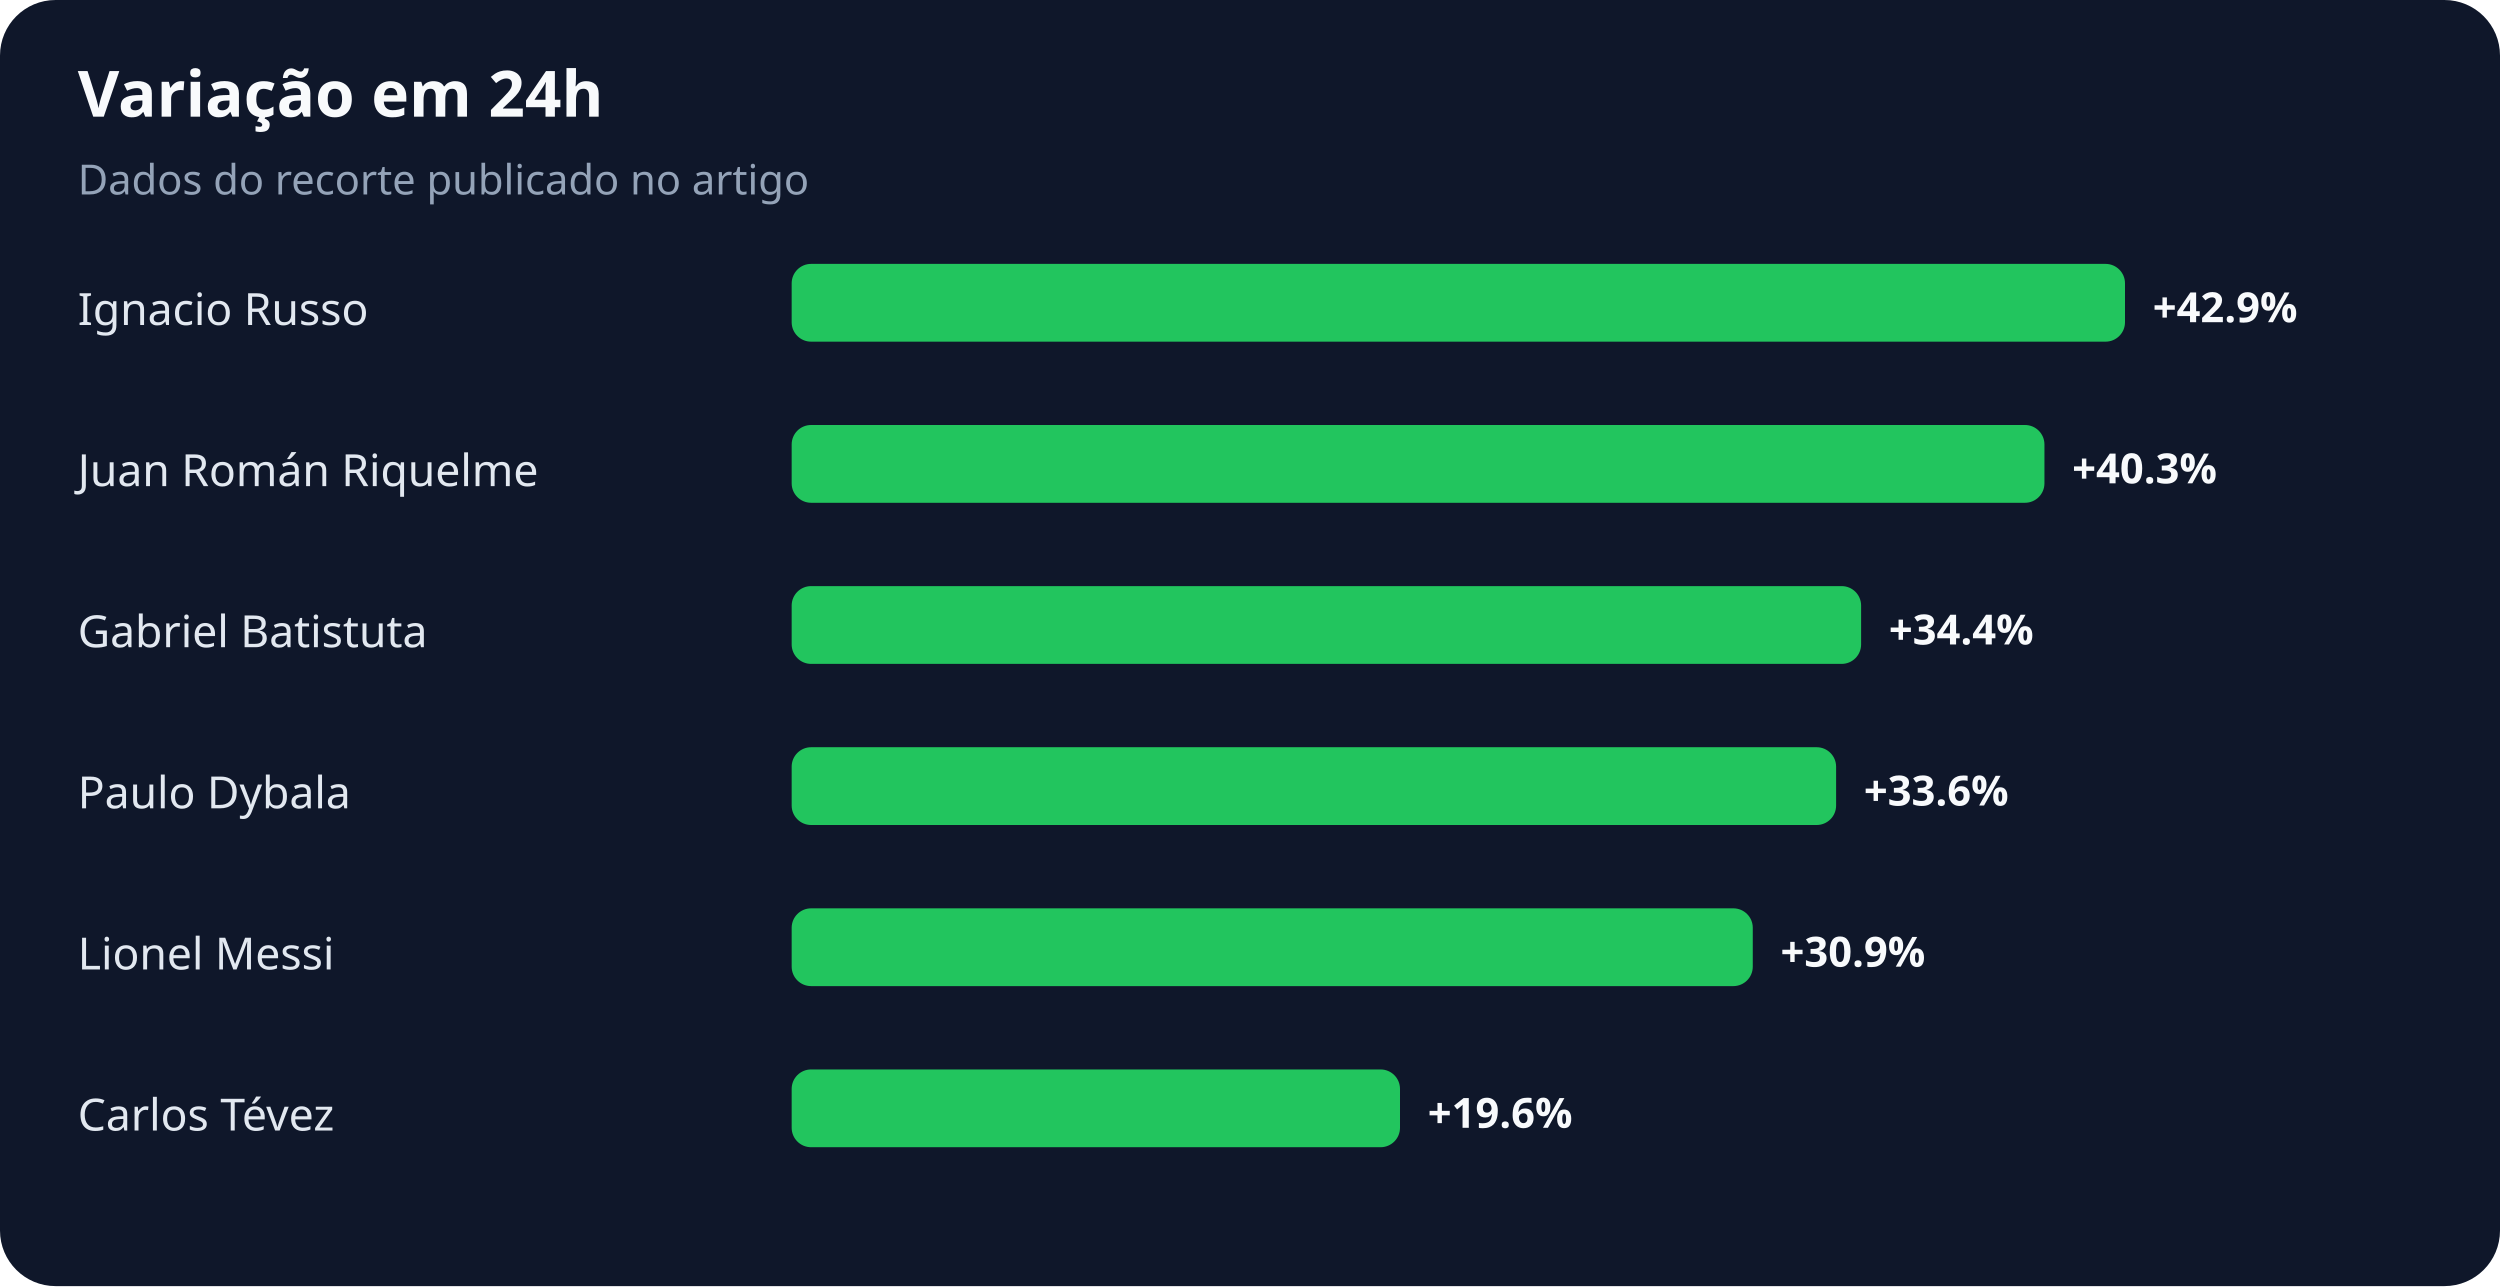
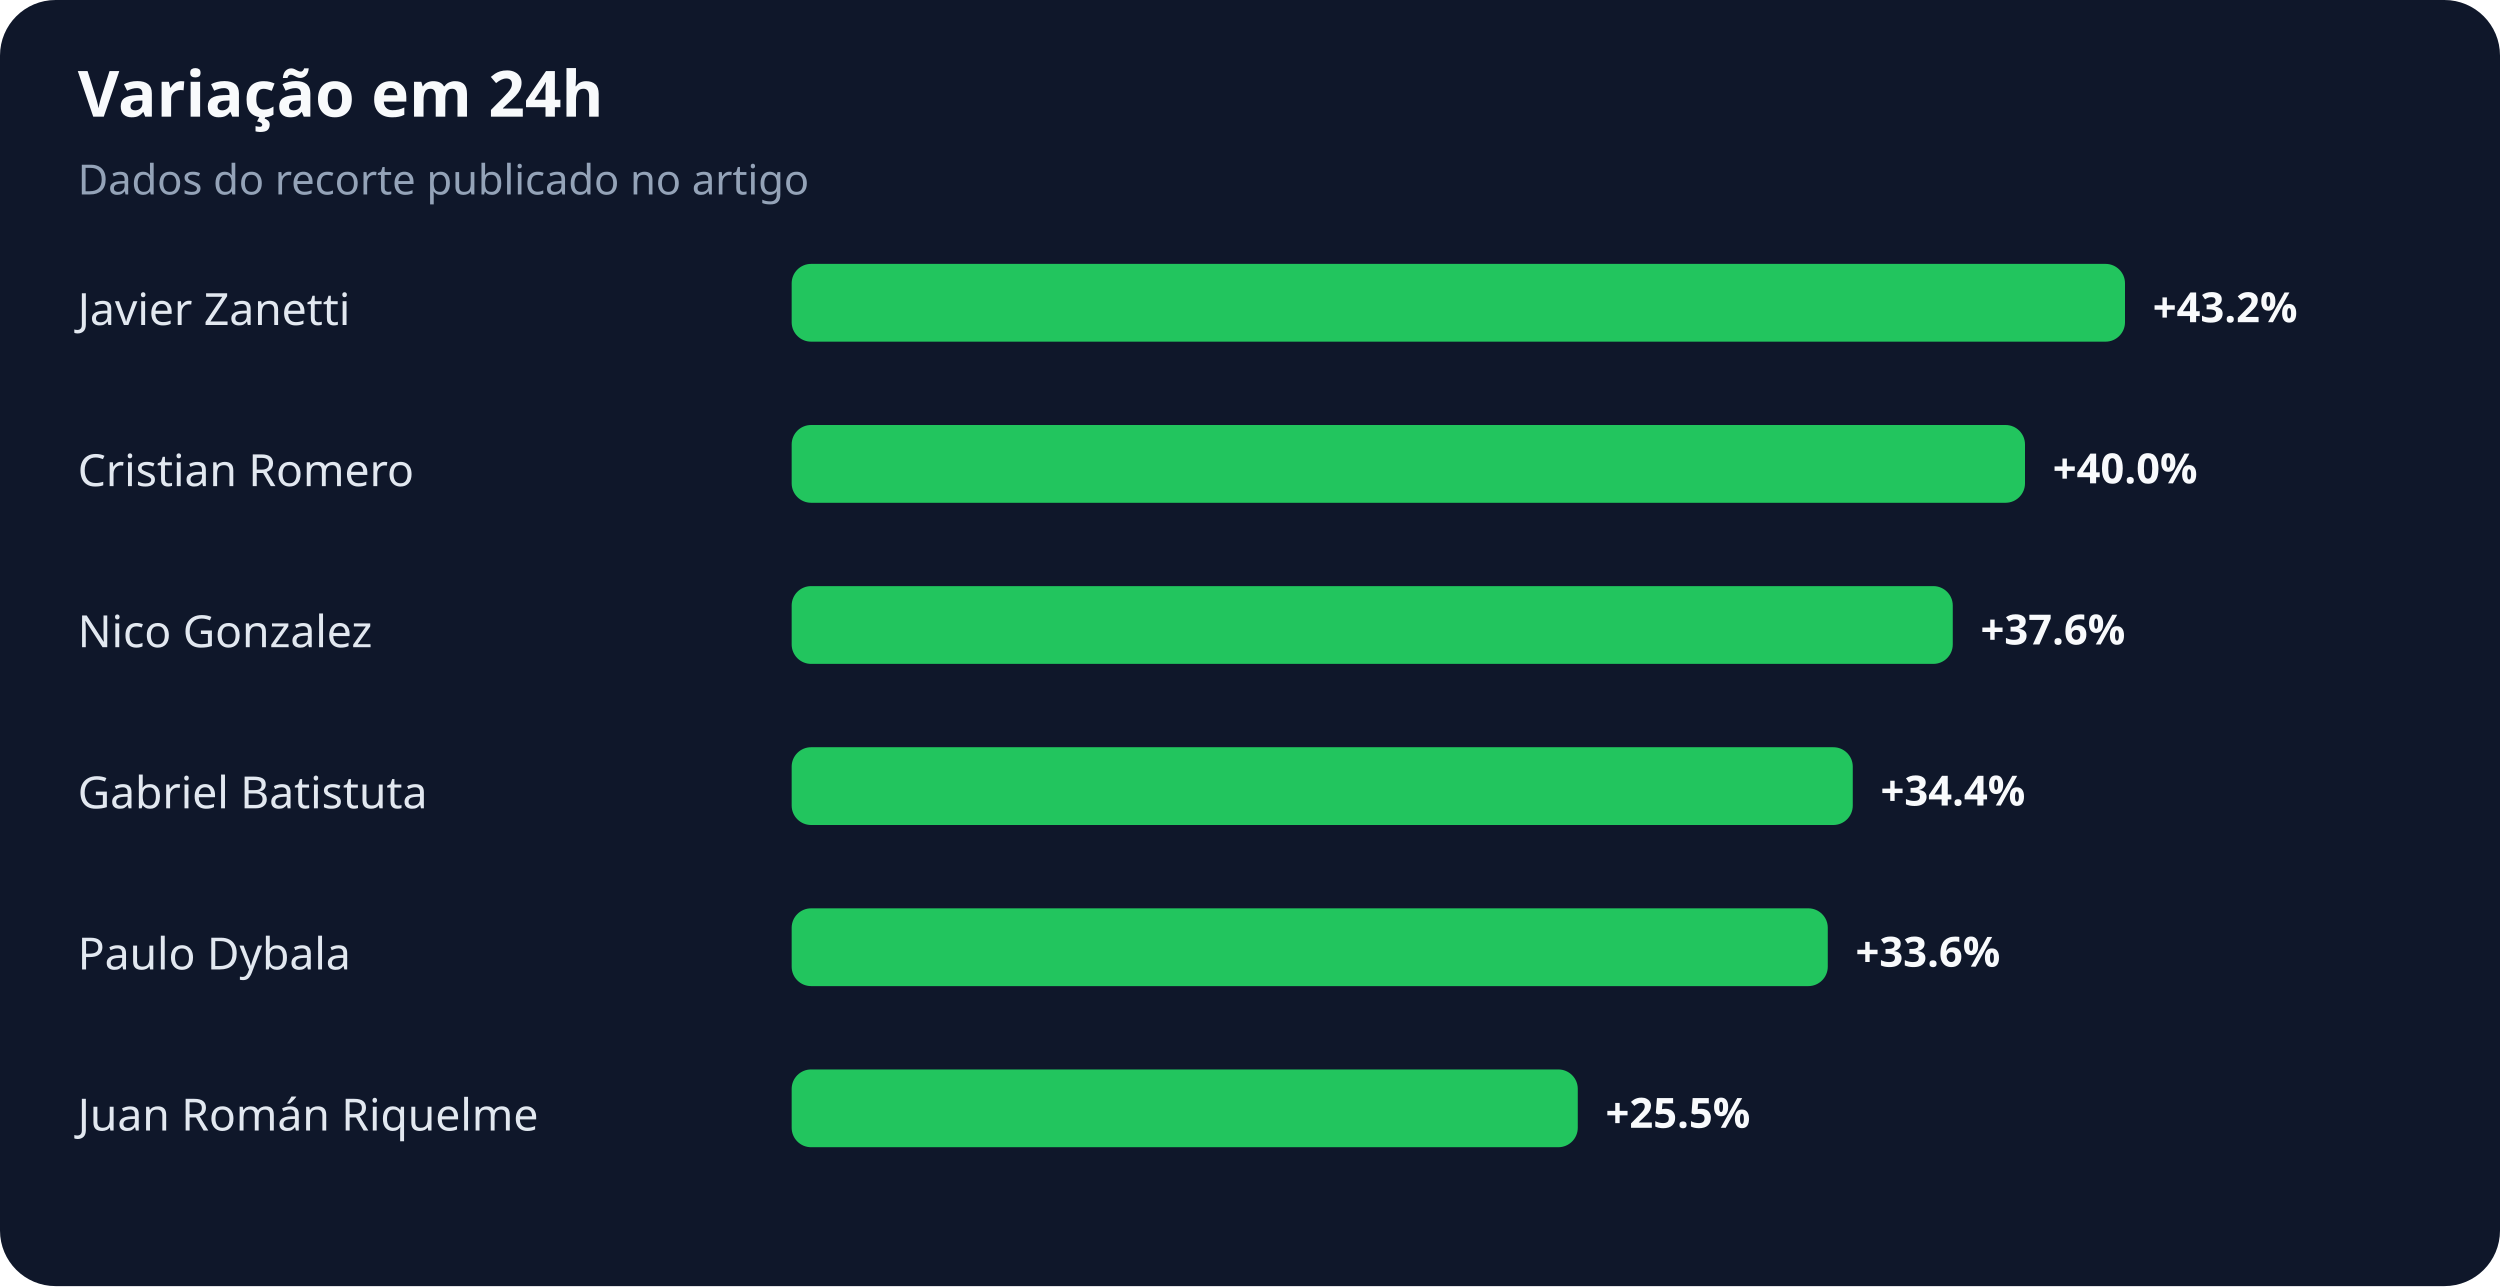
<svg xmlns="http://www.w3.org/2000/svg" width="900" height="463" viewBox="0 0 900 463" role="img" aria-labelledby="title desc">
  <rect width="100%" height="100%" rx="20" fill="#0f172a" />
  <text x="28" y="42" fill="#f8fafc" font-family="system-ui,sans-serif" font-size="23" font-weight="700">Variação em 24h</text>
  <text x="28" y="70" fill="#94a3b8" font-family="system-ui,sans-serif" font-size="15">Dados do recorte publicado no artigo</text>
-   <text x="28" y="117" fill="#e2e8f0" font-family="system-ui,sans-serif" font-size="16">Ignacio Russo</text>
+   <text x="28" y="117" fill="#e2e8f0" font-family="system-ui,sans-serif" font-size="16">Javier Zanetti</text>
  <rect x="285" y="95" width="480" height="28" rx="7" fill="#22c55e" />
-   <text x="775" y="116" fill="#f8fafc" font-family="system-ui,sans-serif" font-size="15" font-weight="700">+42.9%</text>
-   <text x="28" y="175" fill="#e2e8f0" font-family="system-ui,sans-serif" font-size="16">Juan Román Riquelme</text>
-   <rect x="285" y="153" width="451" height="28" rx="7" fill="#22c55e" />
-   <text x="746" y="174" fill="#f8fafc" font-family="system-ui,sans-serif" font-size="15" font-weight="700">+40.3%</text>
-   <text x="28" y="233" fill="#e2e8f0" font-family="system-ui,sans-serif" font-size="16">Gabriel Batistuta</text>
-   <rect x="285" y="211" width="385" height="28" rx="7" fill="#22c55e" />
-   <text x="680" y="232" fill="#f8fafc" font-family="system-ui,sans-serif" font-size="15" font-weight="700">+34.4%</text>
-   <text x="28" y="291" fill="#e2e8f0" font-family="system-ui,sans-serif" font-size="16">Paulo Dybala</text>
-   <rect x="285" y="269" width="376" height="28" rx="7" fill="#22c55e" />
-   <text x="671" y="290" fill="#f8fafc" font-family="system-ui,sans-serif" font-size="15" font-weight="700">+33.6%</text>
-   <text x="28" y="349" fill="#e2e8f0" font-family="system-ui,sans-serif" font-size="16">Lionel Messi</text>
-   <rect x="285" y="327" width="346" height="28" rx="7" fill="#22c55e" />
-   <text x="641" y="348" fill="#f8fafc" font-family="system-ui,sans-serif" font-size="15" font-weight="700">+30.9%</text>
-   <text x="28" y="407" fill="#e2e8f0" font-family="system-ui,sans-serif" font-size="16">Carlos Tévez</text>
-   <rect x="285" y="385" width="219" height="28" rx="7" fill="#22c55e" />
-   <text x="514" y="406" fill="#f8fafc" font-family="system-ui,sans-serif" font-size="15" font-weight="700">+19.6%</text>
+   <text x="775" y="116" fill="#f8fafc" font-family="system-ui,sans-serif" font-size="15" font-weight="700">+43.2%</text>
+   <text x="28" y="175" fill="#e2e8f0" font-family="system-ui,sans-serif" font-size="16">Cristian Romero</text>
+   <rect x="285" y="153" width="444" height="28" rx="7" fill="#22c55e" />
+   <text x="739" y="174" fill="#f8fafc" font-family="system-ui,sans-serif" font-size="15" font-weight="700">+40.0%</text>
+   <text x="28" y="233" fill="#e2e8f0" font-family="system-ui,sans-serif" font-size="16">Nico Gonzalez</text>
+   <rect x="285" y="211" width="418" height="28" rx="7" fill="#22c55e" />
+   <text x="713" y="232" fill="#f8fafc" font-family="system-ui,sans-serif" font-size="15" font-weight="700">+37.6%</text>
+   <text x="28" y="291" fill="#e2e8f0" font-family="system-ui,sans-serif" font-size="16">Gabriel Batistuta</text>
+   <rect x="285" y="269" width="382" height="28" rx="7" fill="#22c55e" />
+   <text x="677" y="290" fill="#f8fafc" font-family="system-ui,sans-serif" font-size="15" font-weight="700">+34.4%</text>
+   <text x="28" y="349" fill="#e2e8f0" font-family="system-ui,sans-serif" font-size="16">Paulo Dybala</text>
+   <rect x="285" y="327" width="373" height="28" rx="7" fill="#22c55e" />
+   <text x="668" y="348" fill="#f8fafc" font-family="system-ui,sans-serif" font-size="15" font-weight="700">+33.6%</text>
+   <text x="28" y="407" fill="#e2e8f0" font-family="system-ui,sans-serif" font-size="16">Juan Román Riquelme</text>
+   <rect x="285" y="385" width="283" height="28" rx="7" fill="#22c55e" />
+   <text x="578" y="406" fill="#f8fafc" font-family="system-ui,sans-serif" font-size="15" font-weight="700">+25.5%</text>
</svg>
